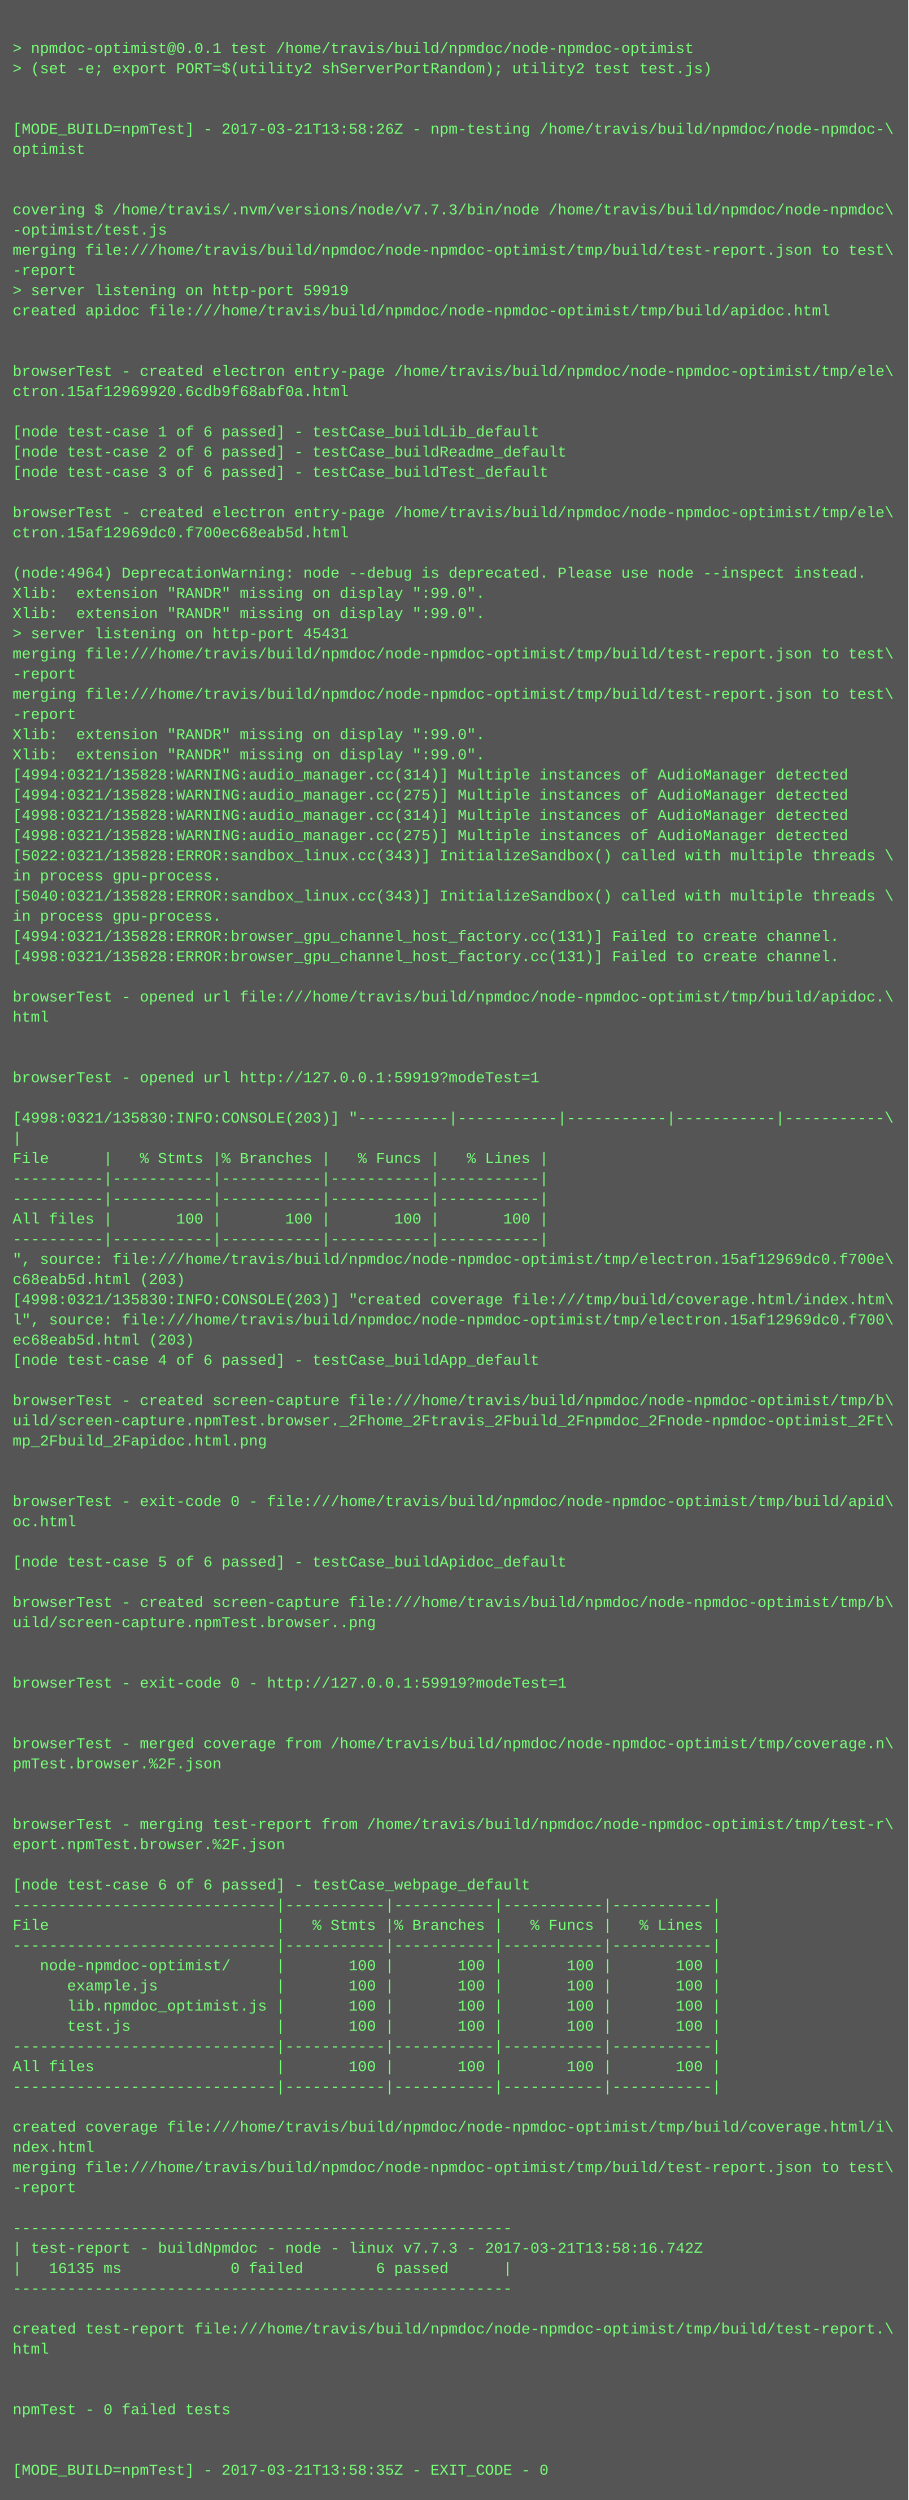
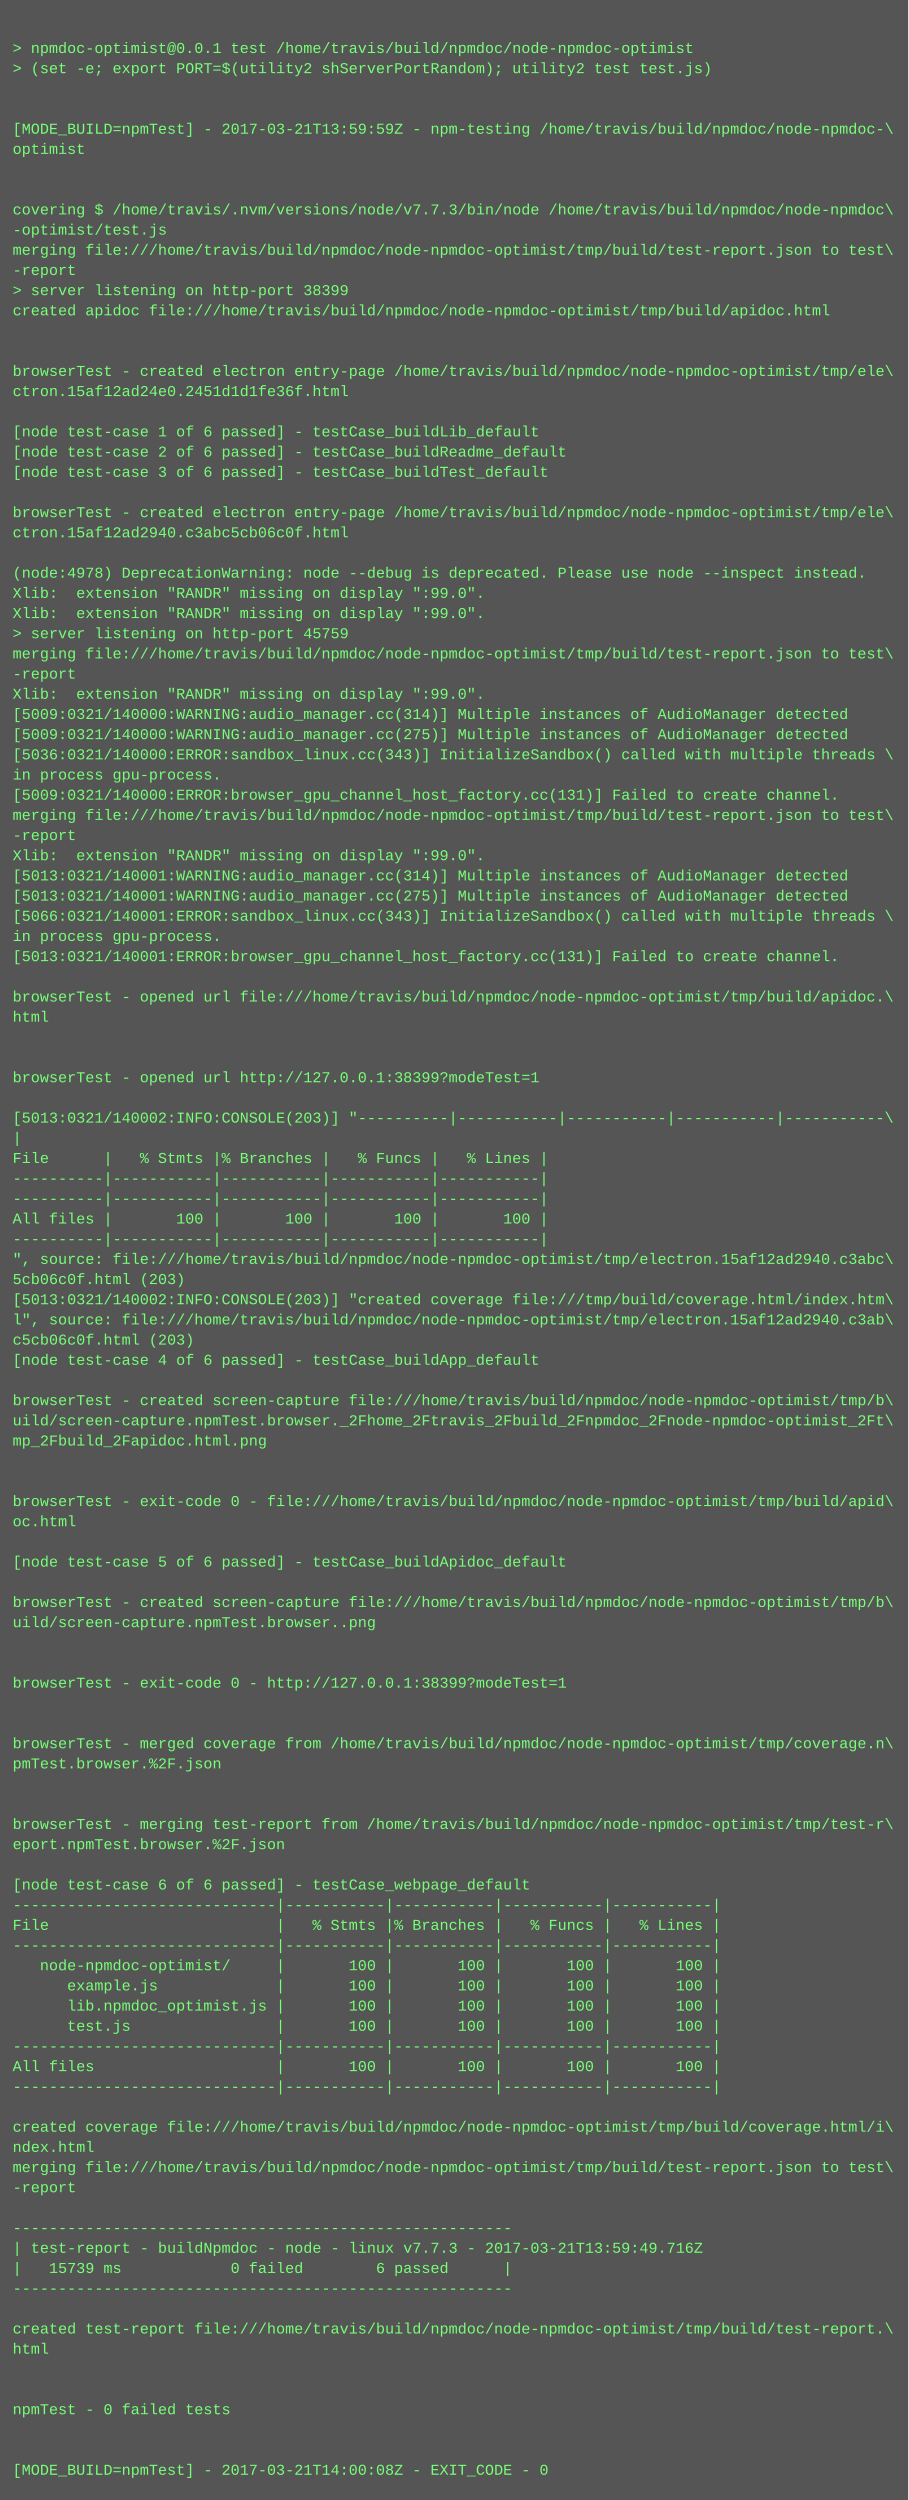
<svg xmlns="http://www.w3.org/2000/svg" height="1982" width="720">
  <rect height="1982" fill="#555" width="720" />
  <text fill="#7f7" font-family="Courier New" font-size="12" xml:space="preserve">
    <tspan x="10" y="26" />
    <tspan x="10" y="42">&gt; npmdoc-optimist@0.0.1 test /home/travis/build/npmdoc/node-npmdoc-optimist</tspan>
    <tspan x="10" y="58">&gt; (set -e; export PORT=$(utility2 shServerPortRandom); utility2 test test.js)</tspan>
    <tspan x="10" y="74" />
    <tspan x="10" y="90" />
-     <tspan x="10" y="106">[MODE_BUILD=npmTest] - 2017-03-21T13:58:26Z - npm-testing /home/travis/build/npmdoc/node-npmdoc-\</tspan>
+     <tspan x="10" y="106">[MODE_BUILD=npmTest] - 2017-03-21T13:59:59Z - npm-testing /home/travis/build/npmdoc/node-npmdoc-\</tspan>
    <tspan x="10" y="122">optimist</tspan>
    <tspan x="10" y="138" />
    <tspan x="10" y="154" />
    <tspan x="10" y="170">covering $ /home/travis/.nvm/versions/node/v7.7.3/bin/node /home/travis/build/npmdoc/node-npmdoc\</tspan>
    <tspan x="10" y="186">-optimist/test.js</tspan>
    <tspan x="10" y="202">merging file:///home/travis/build/npmdoc/node-npmdoc-optimist/tmp/build/test-report.json to test\</tspan>
    <tspan x="10" y="218">-report</tspan>
-     <tspan x="10" y="234">&gt; server listening on http-port 59919</tspan>
+     <tspan x="10" y="234">&gt; server listening on http-port 38399</tspan>
    <tspan x="10" y="250">created apidoc file:///home/travis/build/npmdoc/node-npmdoc-optimist/tmp/build/apidoc.html</tspan>
    <tspan x="10" y="266" />
    <tspan x="10" y="282" />
    <tspan x="10" y="298">browserTest - created electron entry-page /home/travis/build/npmdoc/node-npmdoc-optimist/tmp/ele\</tspan>
-     <tspan x="10" y="314">ctron.15af12969920.6cdb9f68abf0a.html</tspan>
+     <tspan x="10" y="314">ctron.15af12ad24e0.2451d1d1fe36f.html</tspan>
    <tspan x="10" y="330" />
    <tspan x="10" y="346">[node test-case 1 of 6 passed] - testCase_buildLib_default</tspan>
    <tspan x="10" y="362">[node test-case 2 of 6 passed] - testCase_buildReadme_default</tspan>
    <tspan x="10" y="378">[node test-case 3 of 6 passed] - testCase_buildTest_default</tspan>
    <tspan x="10" y="394" />
    <tspan x="10" y="410">browserTest - created electron entry-page /home/travis/build/npmdoc/node-npmdoc-optimist/tmp/ele\</tspan>
-     <tspan x="10" y="426">ctron.15af12969dc0.f700ec68eab5d.html</tspan>
+     <tspan x="10" y="426">ctron.15af12ad2940.c3abc5cb06c0f.html</tspan>
    <tspan x="10" y="442" />
-     <tspan x="10" y="458">(node:4964) DeprecationWarning: node --debug is deprecated. Please use node --inspect instead.</tspan>
+     <tspan x="10" y="458">(node:4978) DeprecationWarning: node --debug is deprecated. Please use node --inspect instead.</tspan>
    <tspan x="10" y="474">Xlib:  extension "RANDR" missing on display ":99.0".</tspan>
    <tspan x="10" y="490">Xlib:  extension "RANDR" missing on display ":99.0".</tspan>
-     <tspan x="10" y="506">&gt; server listening on http-port 45431</tspan>
+     <tspan x="10" y="506">&gt; server listening on http-port 45759</tspan>
    <tspan x="10" y="522">merging file:///home/travis/build/npmdoc/node-npmdoc-optimist/tmp/build/test-report.json to test\</tspan>
    <tspan x="10" y="538">-report</tspan>
-     <tspan x="10" y="554">merging file:///home/travis/build/npmdoc/node-npmdoc-optimist/tmp/build/test-report.json to test\</tspan>
-     <tspan x="10" y="570">-report</tspan>
-     <tspan x="10" y="586">Xlib:  extension "RANDR" missing on display ":99.0".</tspan>
-     <tspan x="10" y="602">Xlib:  extension "RANDR" missing on display ":99.0".</tspan>
-     <tspan x="10" y="618">[4994:0321/135828:WARNING:audio_manager.cc(314)] Multiple instances of AudioManager detected</tspan>
-     <tspan x="10" y="634">[4994:0321/135828:WARNING:audio_manager.cc(275)] Multiple instances of AudioManager detected</tspan>
-     <tspan x="10" y="650">[4998:0321/135828:WARNING:audio_manager.cc(314)] Multiple instances of AudioManager detected</tspan>
-     <tspan x="10" y="666">[4998:0321/135828:WARNING:audio_manager.cc(275)] Multiple instances of AudioManager detected</tspan>
-     <tspan x="10" y="682">[5022:0321/135828:ERROR:sandbox_linux.cc(343)] InitializeSandbox() called with multiple threads \</tspan>
-     <tspan x="10" y="698">in process gpu-process. </tspan>
-     <tspan x="10" y="714">[5040:0321/135828:ERROR:sandbox_linux.cc(343)] InitializeSandbox() called with multiple threads \</tspan>
-     <tspan x="10" y="730">in process gpu-process. </tspan>
-     <tspan x="10" y="746">[4994:0321/135828:ERROR:browser_gpu_channel_host_factory.cc(131)] Failed to create channel.</tspan>
-     <tspan x="10" y="762">[4998:0321/135828:ERROR:browser_gpu_channel_host_factory.cc(131)] Failed to create channel.</tspan>
+     <tspan x="10" y="554">Xlib:  extension "RANDR" missing on display ":99.0".</tspan>
+     <tspan x="10" y="570">[5009:0321/140000:WARNING:audio_manager.cc(314)] Multiple instances of AudioManager detected</tspan>
+     <tspan x="10" y="586">[5009:0321/140000:WARNING:audio_manager.cc(275)] Multiple instances of AudioManager detected</tspan>
+     <tspan x="10" y="602">[5036:0321/140000:ERROR:sandbox_linux.cc(343)] InitializeSandbox() called with multiple threads \</tspan>
+     <tspan x="10" y="618">in process gpu-process. </tspan>
+     <tspan x="10" y="634">[5009:0321/140000:ERROR:browser_gpu_channel_host_factory.cc(131)] Failed to create channel.</tspan>
+     <tspan x="10" y="650">merging file:///home/travis/build/npmdoc/node-npmdoc-optimist/tmp/build/test-report.json to test\</tspan>
+     <tspan x="10" y="666">-report</tspan>
+     <tspan x="10" y="682">Xlib:  extension "RANDR" missing on display ":99.0".</tspan>
+     <tspan x="10" y="698">[5013:0321/140001:WARNING:audio_manager.cc(314)] Multiple instances of AudioManager detected</tspan>
+     <tspan x="10" y="714">[5013:0321/140001:WARNING:audio_manager.cc(275)] Multiple instances of AudioManager detected</tspan>
+     <tspan x="10" y="730">[5066:0321/140001:ERROR:sandbox_linux.cc(343)] InitializeSandbox() called with multiple threads \</tspan>
+     <tspan x="10" y="746">in process gpu-process. </tspan>
+     <tspan x="10" y="762">[5013:0321/140001:ERROR:browser_gpu_channel_host_factory.cc(131)] Failed to create channel.</tspan>
    <tspan x="10" y="778" />
    <tspan x="10" y="794">browserTest - opened url file:///home/travis/build/npmdoc/node-npmdoc-optimist/tmp/build/apidoc.\</tspan>
    <tspan x="10" y="810">html</tspan>
    <tspan x="10" y="826" />
    <tspan x="10" y="842" />
-     <tspan x="10" y="858">browserTest - opened url http://127.0.0.1:59919?modeTest=1</tspan>
+     <tspan x="10" y="858">browserTest - opened url http://127.0.0.1:38399?modeTest=1</tspan>
    <tspan x="10" y="874" />
-     <tspan x="10" y="890">[4998:0321/135830:INFO:CONSOLE(203)] "----------|-----------|-----------|-----------|-----------\</tspan>
+     <tspan x="10" y="890">[5013:0321/140002:INFO:CONSOLE(203)] "----------|-----------|-----------|-----------|-----------\</tspan>
    <tspan x="10" y="906">|</tspan>
    <tspan x="10" y="922">File      |   % Stmts |% Branches |   % Funcs |   % Lines |</tspan>
    <tspan x="10" y="938">----------|-----------|-----------|-----------|-----------|</tspan>
    <tspan x="10" y="954">----------|-----------|-----------|-----------|-----------|</tspan>
    <tspan x="10" y="970">All files |       100 |       100 |       100 |       100 |</tspan>
    <tspan x="10" y="986">----------|-----------|-----------|-----------|-----------|</tspan>
-     <tspan x="10" y="1002">", source: file:///home/travis/build/npmdoc/node-npmdoc-optimist/tmp/electron.15af12969dc0.f700e\</tspan>
-     <tspan x="10" y="1018">c68eab5d.html (203)</tspan>
-     <tspan x="10" y="1034">[4998:0321/135830:INFO:CONSOLE(203)] "created coverage file:///tmp/build/coverage.html/index.htm\</tspan>
-     <tspan x="10" y="1050">l", source: file:///home/travis/build/npmdoc/node-npmdoc-optimist/tmp/electron.15af12969dc0.f700\</tspan>
-     <tspan x="10" y="1066">ec68eab5d.html (203)</tspan>
+     <tspan x="10" y="1002">", source: file:///home/travis/build/npmdoc/node-npmdoc-optimist/tmp/electron.15af12ad2940.c3abc\</tspan>
+     <tspan x="10" y="1018">5cb06c0f.html (203)</tspan>
+     <tspan x="10" y="1034">[5013:0321/140002:INFO:CONSOLE(203)] "created coverage file:///tmp/build/coverage.html/index.htm\</tspan>
+     <tspan x="10" y="1050">l", source: file:///home/travis/build/npmdoc/node-npmdoc-optimist/tmp/electron.15af12ad2940.c3ab\</tspan>
+     <tspan x="10" y="1066">c5cb06c0f.html (203)</tspan>
    <tspan x="10" y="1082">[node test-case 4 of 6 passed] - testCase_buildApp_default</tspan>
    <tspan x="10" y="1098" />
    <tspan x="10" y="1114">browserTest - created screen-capture file:///home/travis/build/npmdoc/node-npmdoc-optimist/tmp/b\</tspan>
    <tspan x="10" y="1130">uild/screen-capture.npmTest.browser._2Fhome_2Ftravis_2Fbuild_2Fnpmdoc_2Fnode-npmdoc-optimist_2Ft\</tspan>
    <tspan x="10" y="1146">mp_2Fbuild_2Fapidoc.html.png</tspan>
    <tspan x="10" y="1162" />
    <tspan x="10" y="1178" />
    <tspan x="10" y="1194">browserTest - exit-code 0 - file:///home/travis/build/npmdoc/node-npmdoc-optimist/tmp/build/apid\</tspan>
    <tspan x="10" y="1210">oc.html</tspan>
    <tspan x="10" y="1226" />
    <tspan x="10" y="1242">[node test-case 5 of 6 passed] - testCase_buildApidoc_default</tspan>
    <tspan x="10" y="1258" />
    <tspan x="10" y="1274">browserTest - created screen-capture file:///home/travis/build/npmdoc/node-npmdoc-optimist/tmp/b\</tspan>
    <tspan x="10" y="1290">uild/screen-capture.npmTest.browser..png</tspan>
    <tspan x="10" y="1306" />
    <tspan x="10" y="1322" />
-     <tspan x="10" y="1338">browserTest - exit-code 0 - http://127.0.0.1:59919?modeTest=1</tspan>
+     <tspan x="10" y="1338">browserTest - exit-code 0 - http://127.0.0.1:38399?modeTest=1</tspan>
    <tspan x="10" y="1354" />
    <tspan x="10" y="1370" />
    <tspan x="10" y="1386">browserTest - merged coverage from /home/travis/build/npmdoc/node-npmdoc-optimist/tmp/coverage.n\</tspan>
    <tspan x="10" y="1402">pmTest.browser.%2F.json</tspan>
    <tspan x="10" y="1418" />
    <tspan x="10" y="1434" />
    <tspan x="10" y="1450">browserTest - merging test-report from /home/travis/build/npmdoc/node-npmdoc-optimist/tmp/test-r\</tspan>
    <tspan x="10" y="1466">eport.npmTest.browser.%2F.json</tspan>
    <tspan x="10" y="1482" />
    <tspan x="10" y="1498">[node test-case 6 of 6 passed] - testCase_webpage_default</tspan>
    <tspan x="10" y="1514">-----------------------------|-----------|-----------|-----------|-----------|</tspan>
    <tspan x="10" y="1530">File                         |   % Stmts |% Branches |   % Funcs |   % Lines |</tspan>
    <tspan x="10" y="1546">-----------------------------|-----------|-----------|-----------|-----------|</tspan>
    <tspan x="10" y="1562">   node-npmdoc-optimist/     |       100 |       100 |       100 |       100 |</tspan>
    <tspan x="10" y="1578">      example.js             |       100 |       100 |       100 |       100 |</tspan>
    <tspan x="10" y="1594">      lib.npmdoc_optimist.js |       100 |       100 |       100 |       100 |</tspan>
    <tspan x="10" y="1610">      test.js                |       100 |       100 |       100 |       100 |</tspan>
    <tspan x="10" y="1626">-----------------------------|-----------|-----------|-----------|-----------|</tspan>
    <tspan x="10" y="1642">All files                    |       100 |       100 |       100 |       100 |</tspan>
    <tspan x="10" y="1658">-----------------------------|-----------|-----------|-----------|-----------|</tspan>
    <tspan x="10" y="1674" />
    <tspan x="10" y="1690">created coverage file:///home/travis/build/npmdoc/node-npmdoc-optimist/tmp/build/coverage.html/i\</tspan>
    <tspan x="10" y="1706">ndex.html</tspan>
    <tspan x="10" y="1722">merging file:///home/travis/build/npmdoc/node-npmdoc-optimist/tmp/build/test-report.json to test\</tspan>
    <tspan x="10" y="1738">-report</tspan>
    <tspan x="10" y="1754" />
    <tspan x="10" y="1770">-------------------------------------------------------</tspan>
-     <tspan x="10" y="1786">| test-report - buildNpmdoc - node - linux v7.7.3 - 2017-03-21T13:58:16.742Z</tspan>
-     <tspan x="10" y="1802">|   16135 ms            0 failed        6 passed      |</tspan>
+     <tspan x="10" y="1786">| test-report - buildNpmdoc - node - linux v7.7.3 - 2017-03-21T13:59:49.716Z</tspan>
+     <tspan x="10" y="1802">|   15739 ms            0 failed        6 passed      |</tspan>
    <tspan x="10" y="1818">-------------------------------------------------------</tspan>
    <tspan x="10" y="1834" />
    <tspan x="10" y="1850">created test-report file:///home/travis/build/npmdoc/node-npmdoc-optimist/tmp/build/test-report.\</tspan>
    <tspan x="10" y="1866">html</tspan>
    <tspan x="10" y="1882" />
    <tspan x="10" y="1898" />
    <tspan x="10" y="1914">npmTest - 0 failed tests</tspan>
    <tspan x="10" y="1930" />
    <tspan x="10" y="1946" />
-     <tspan x="10" y="1962">[MODE_BUILD=npmTest] - 2017-03-21T13:58:35Z - EXIT_CODE - 0</tspan>
+     <tspan x="10" y="1962">[MODE_BUILD=npmTest] - 2017-03-21T14:00:08Z - EXIT_CODE - 0</tspan>
  </text>
</svg>
